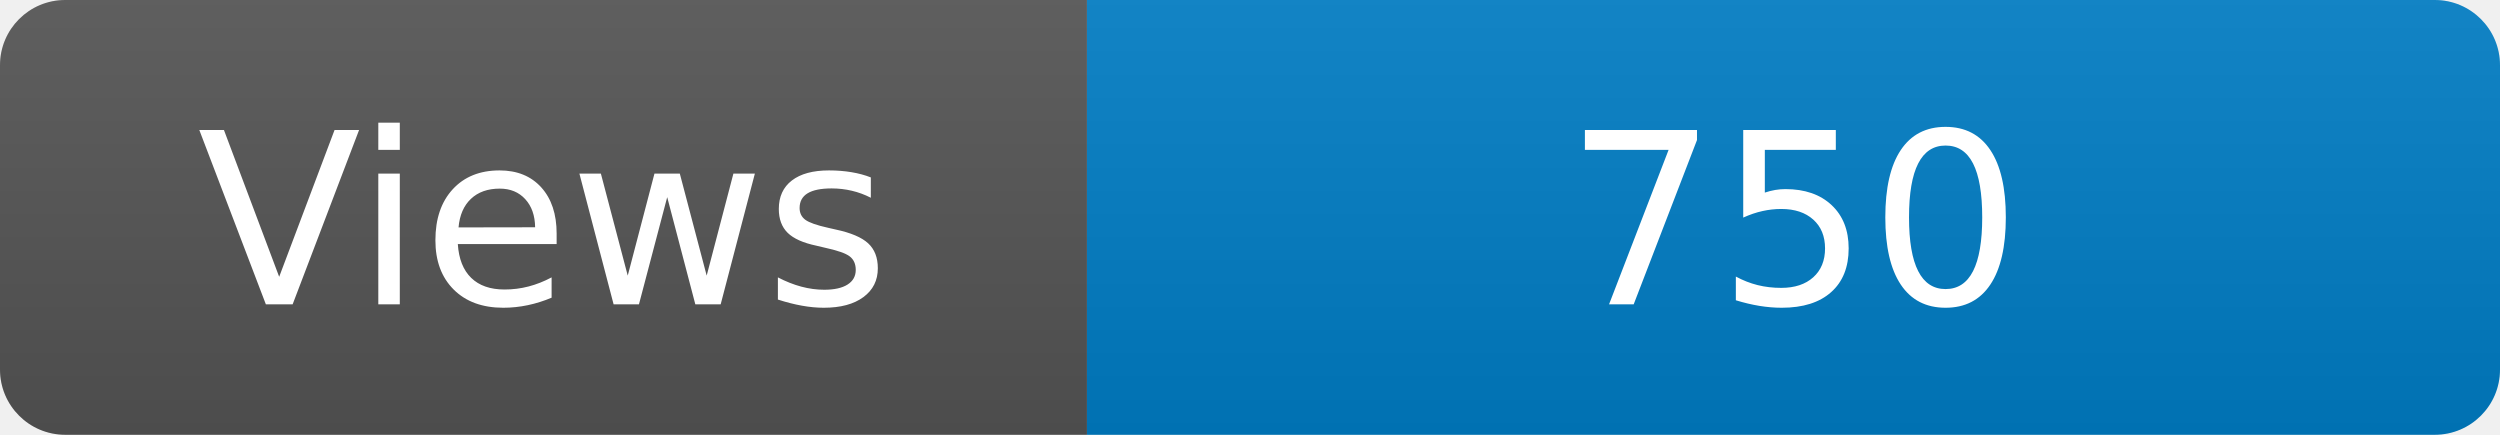
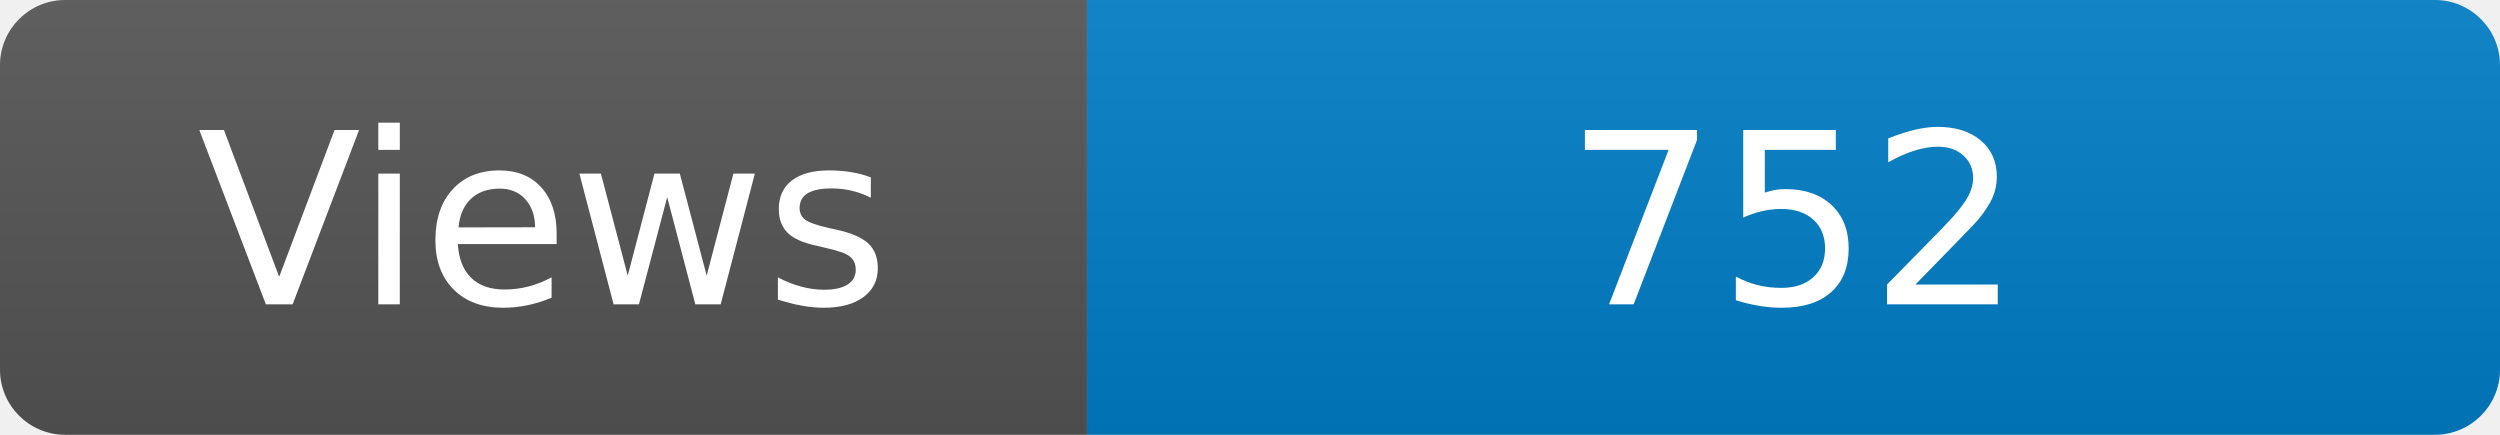
<svg xmlns="http://www.w3.org/2000/svg" width="115" height="20" role="img" aria-label="Maintained?: yes">
  <linearGradient id="s" x2="0" y2="100%">
    <stop offset="0" stop-color="#bbb" stop-opacity=".1" />
    <stop offset="1" stop-opacity=".1" />
  </linearGradient>
  <clipPath id="r">
    <rect width="115" height="20" rx="3" fill="#fff" />
  </clipPath>
  <g clip-path="url(#r)">
    <rect width="50" height="20" fill="#555" />
    <rect x="50" width="160" height="20" fill="#007ec6" />
    <rect width="115" height="20" fill="url(#s)" />
  </g>
  <g fill="#fff" text-anchor="middle" font-family="Verdana,Geneva,DejaVu Sans,sans-serif" font-size="110">
    <text x="250" y="140" transform="scale(.1)" fill="#fff">Views</text>
-     <text x="825" y="140" transform="scale(.1)" fill="#fff">750</text>
+     <text x="825" y="140" transform="scale(.1)" fill="#fff">752</text>
  </g>
</svg>
